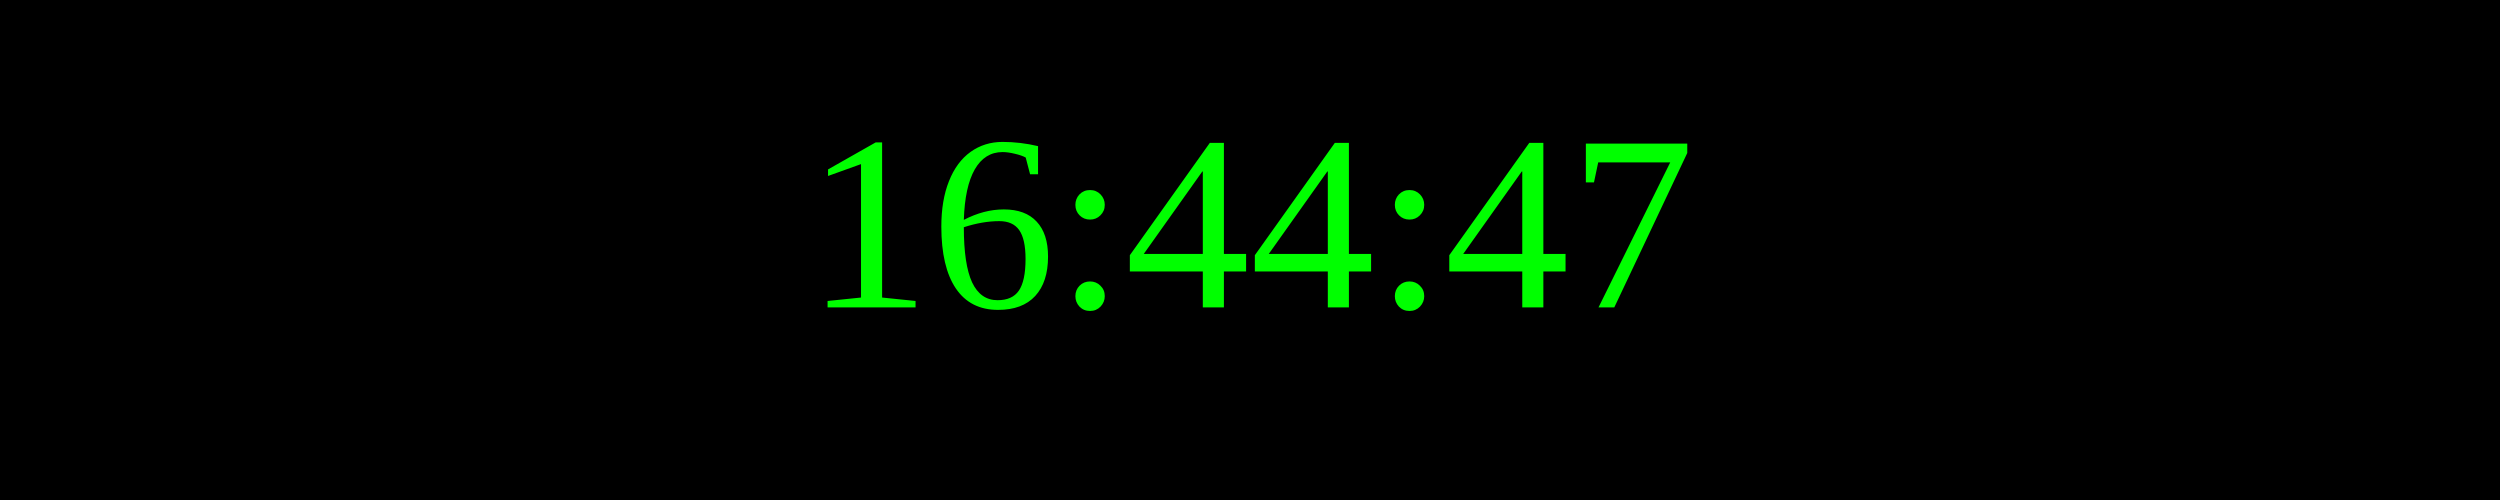
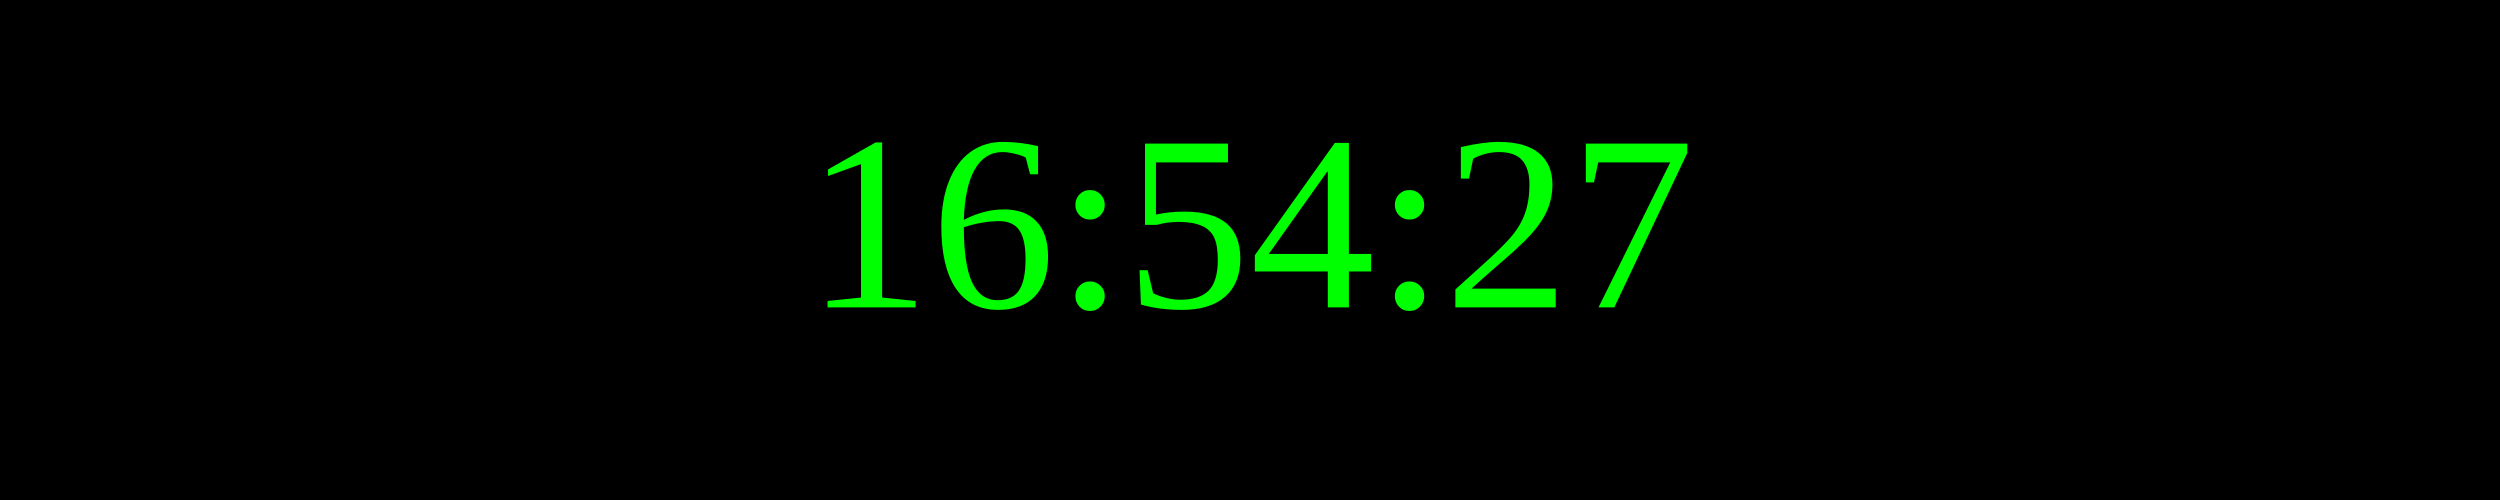
<svg xmlns="http://www.w3.org/2000/svg" width="250" height="50">
  <rect width="100%" height="100%" fill="black" />
  <text x="50%" y="50%" font-size="25" fill="lime" text-anchor="middle" dominant-baseline="middle">
- 16:44:47
+ 16:54:27
</text>
</svg>
